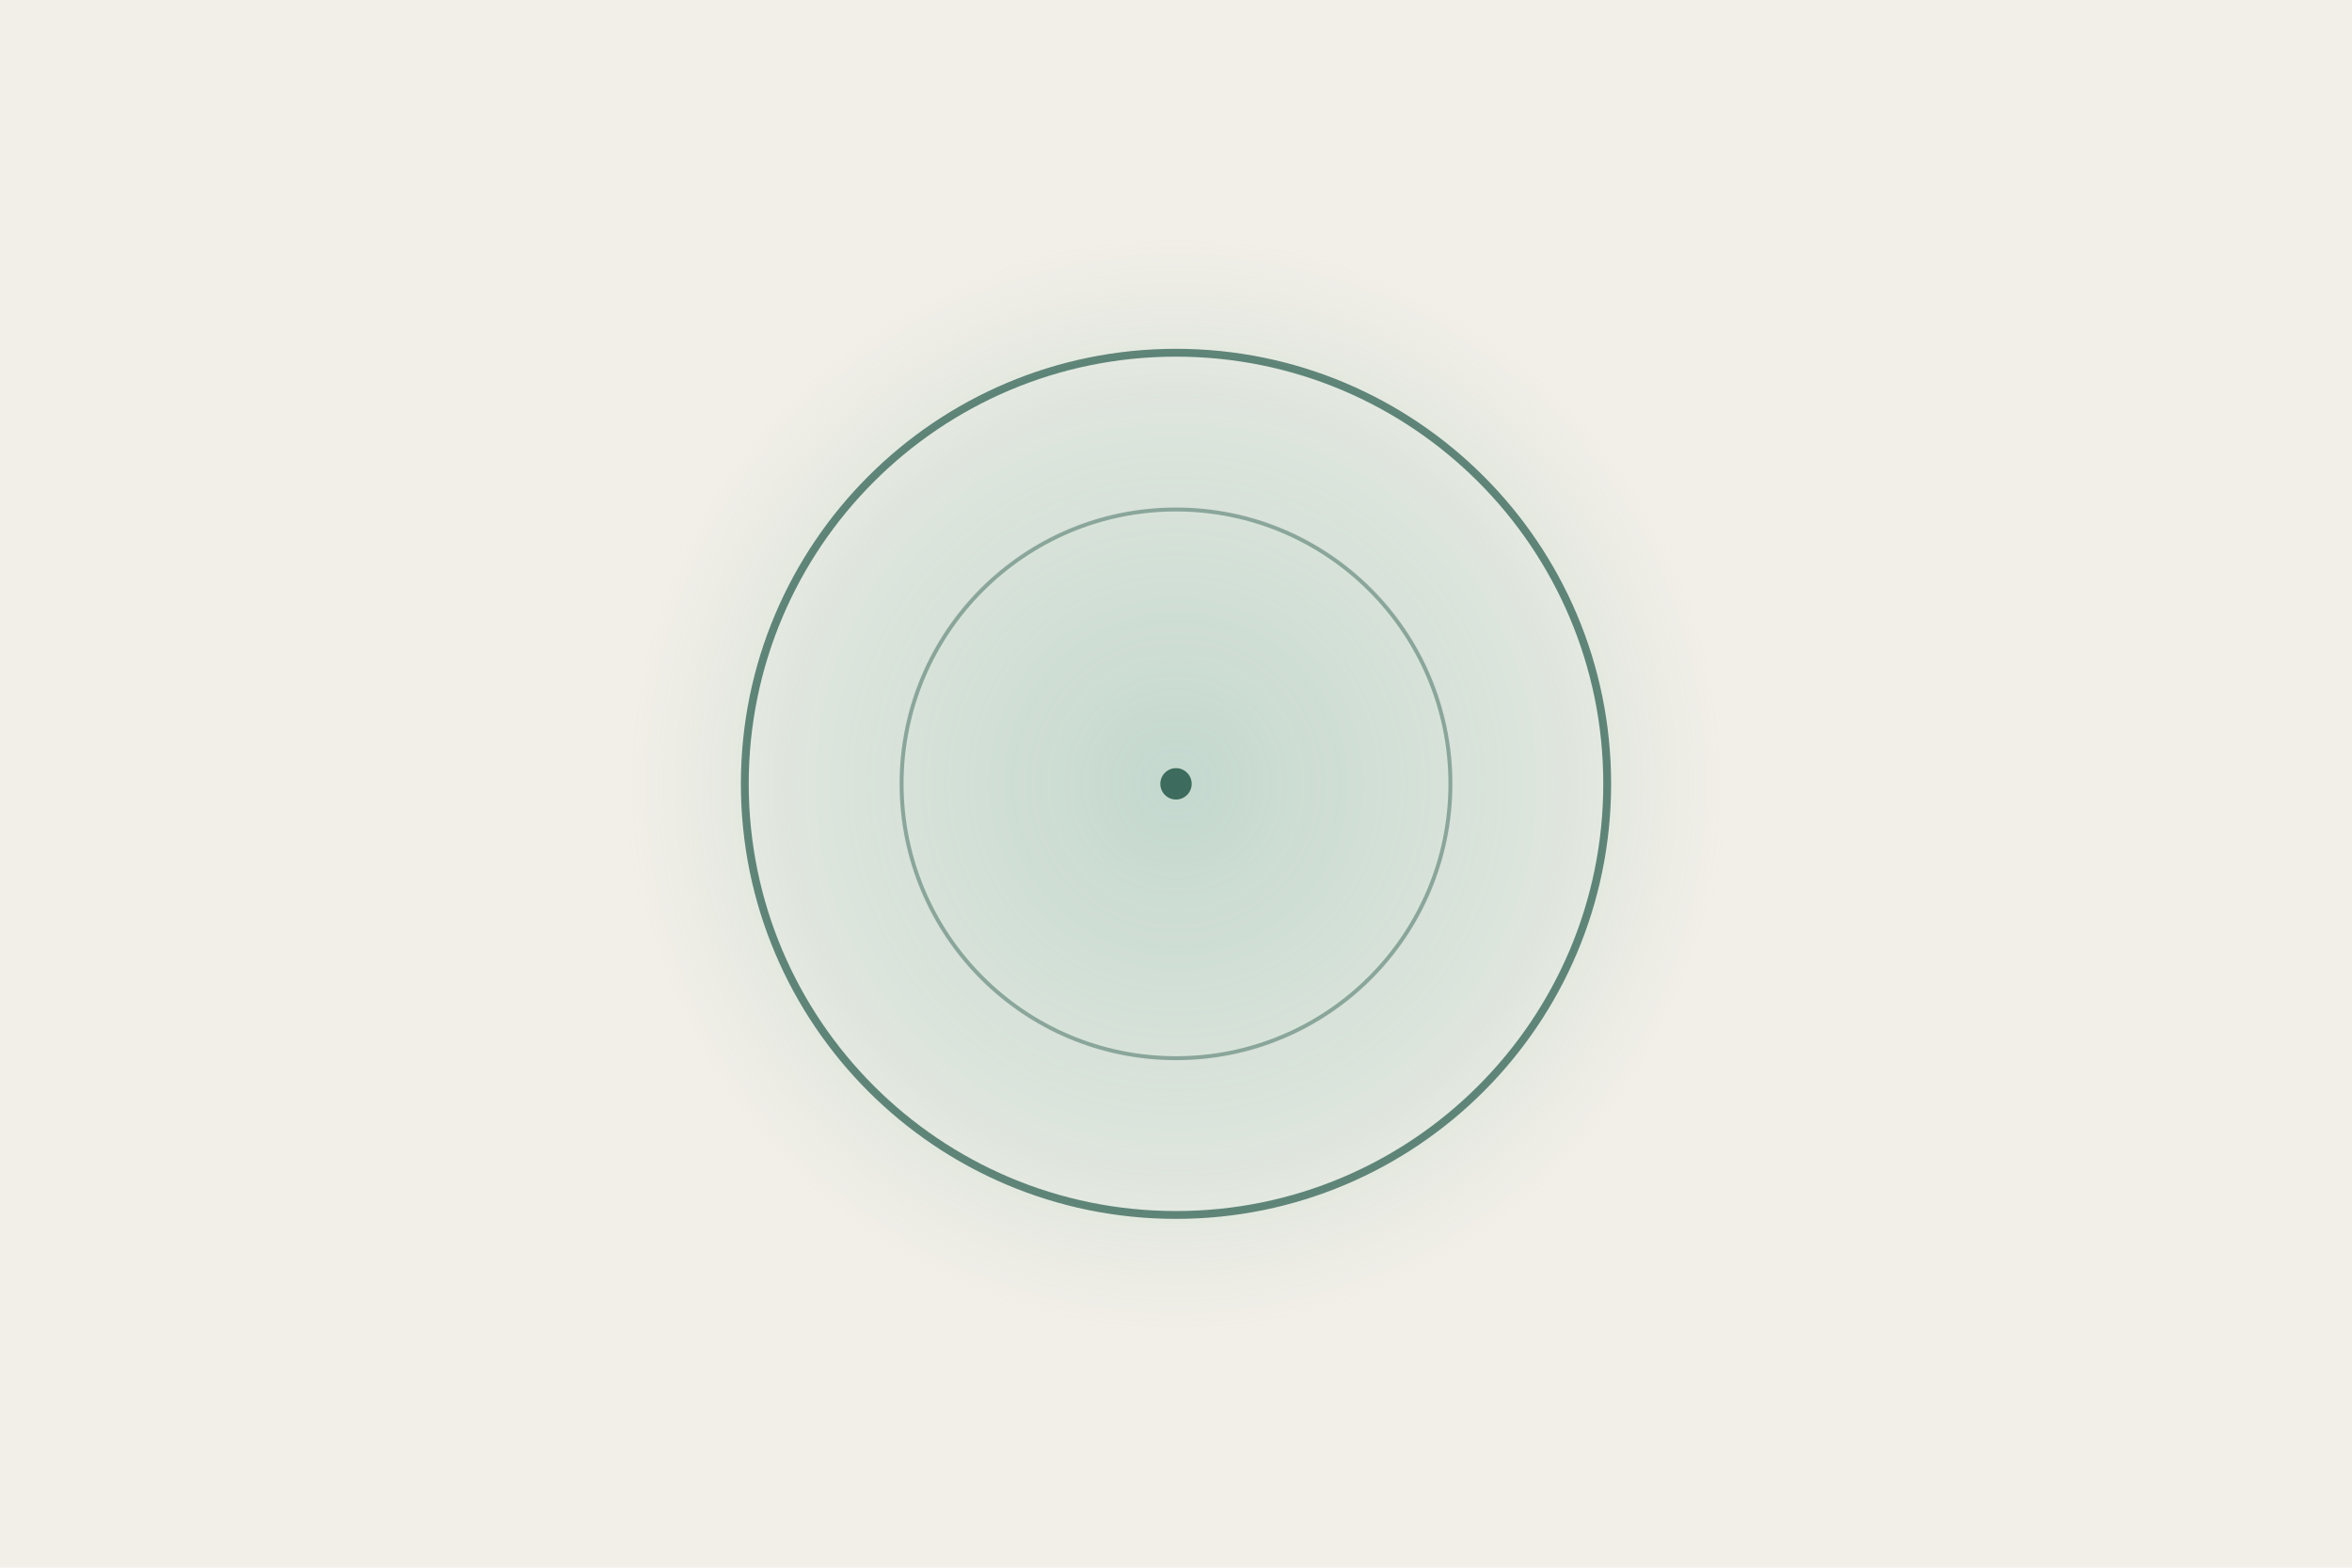
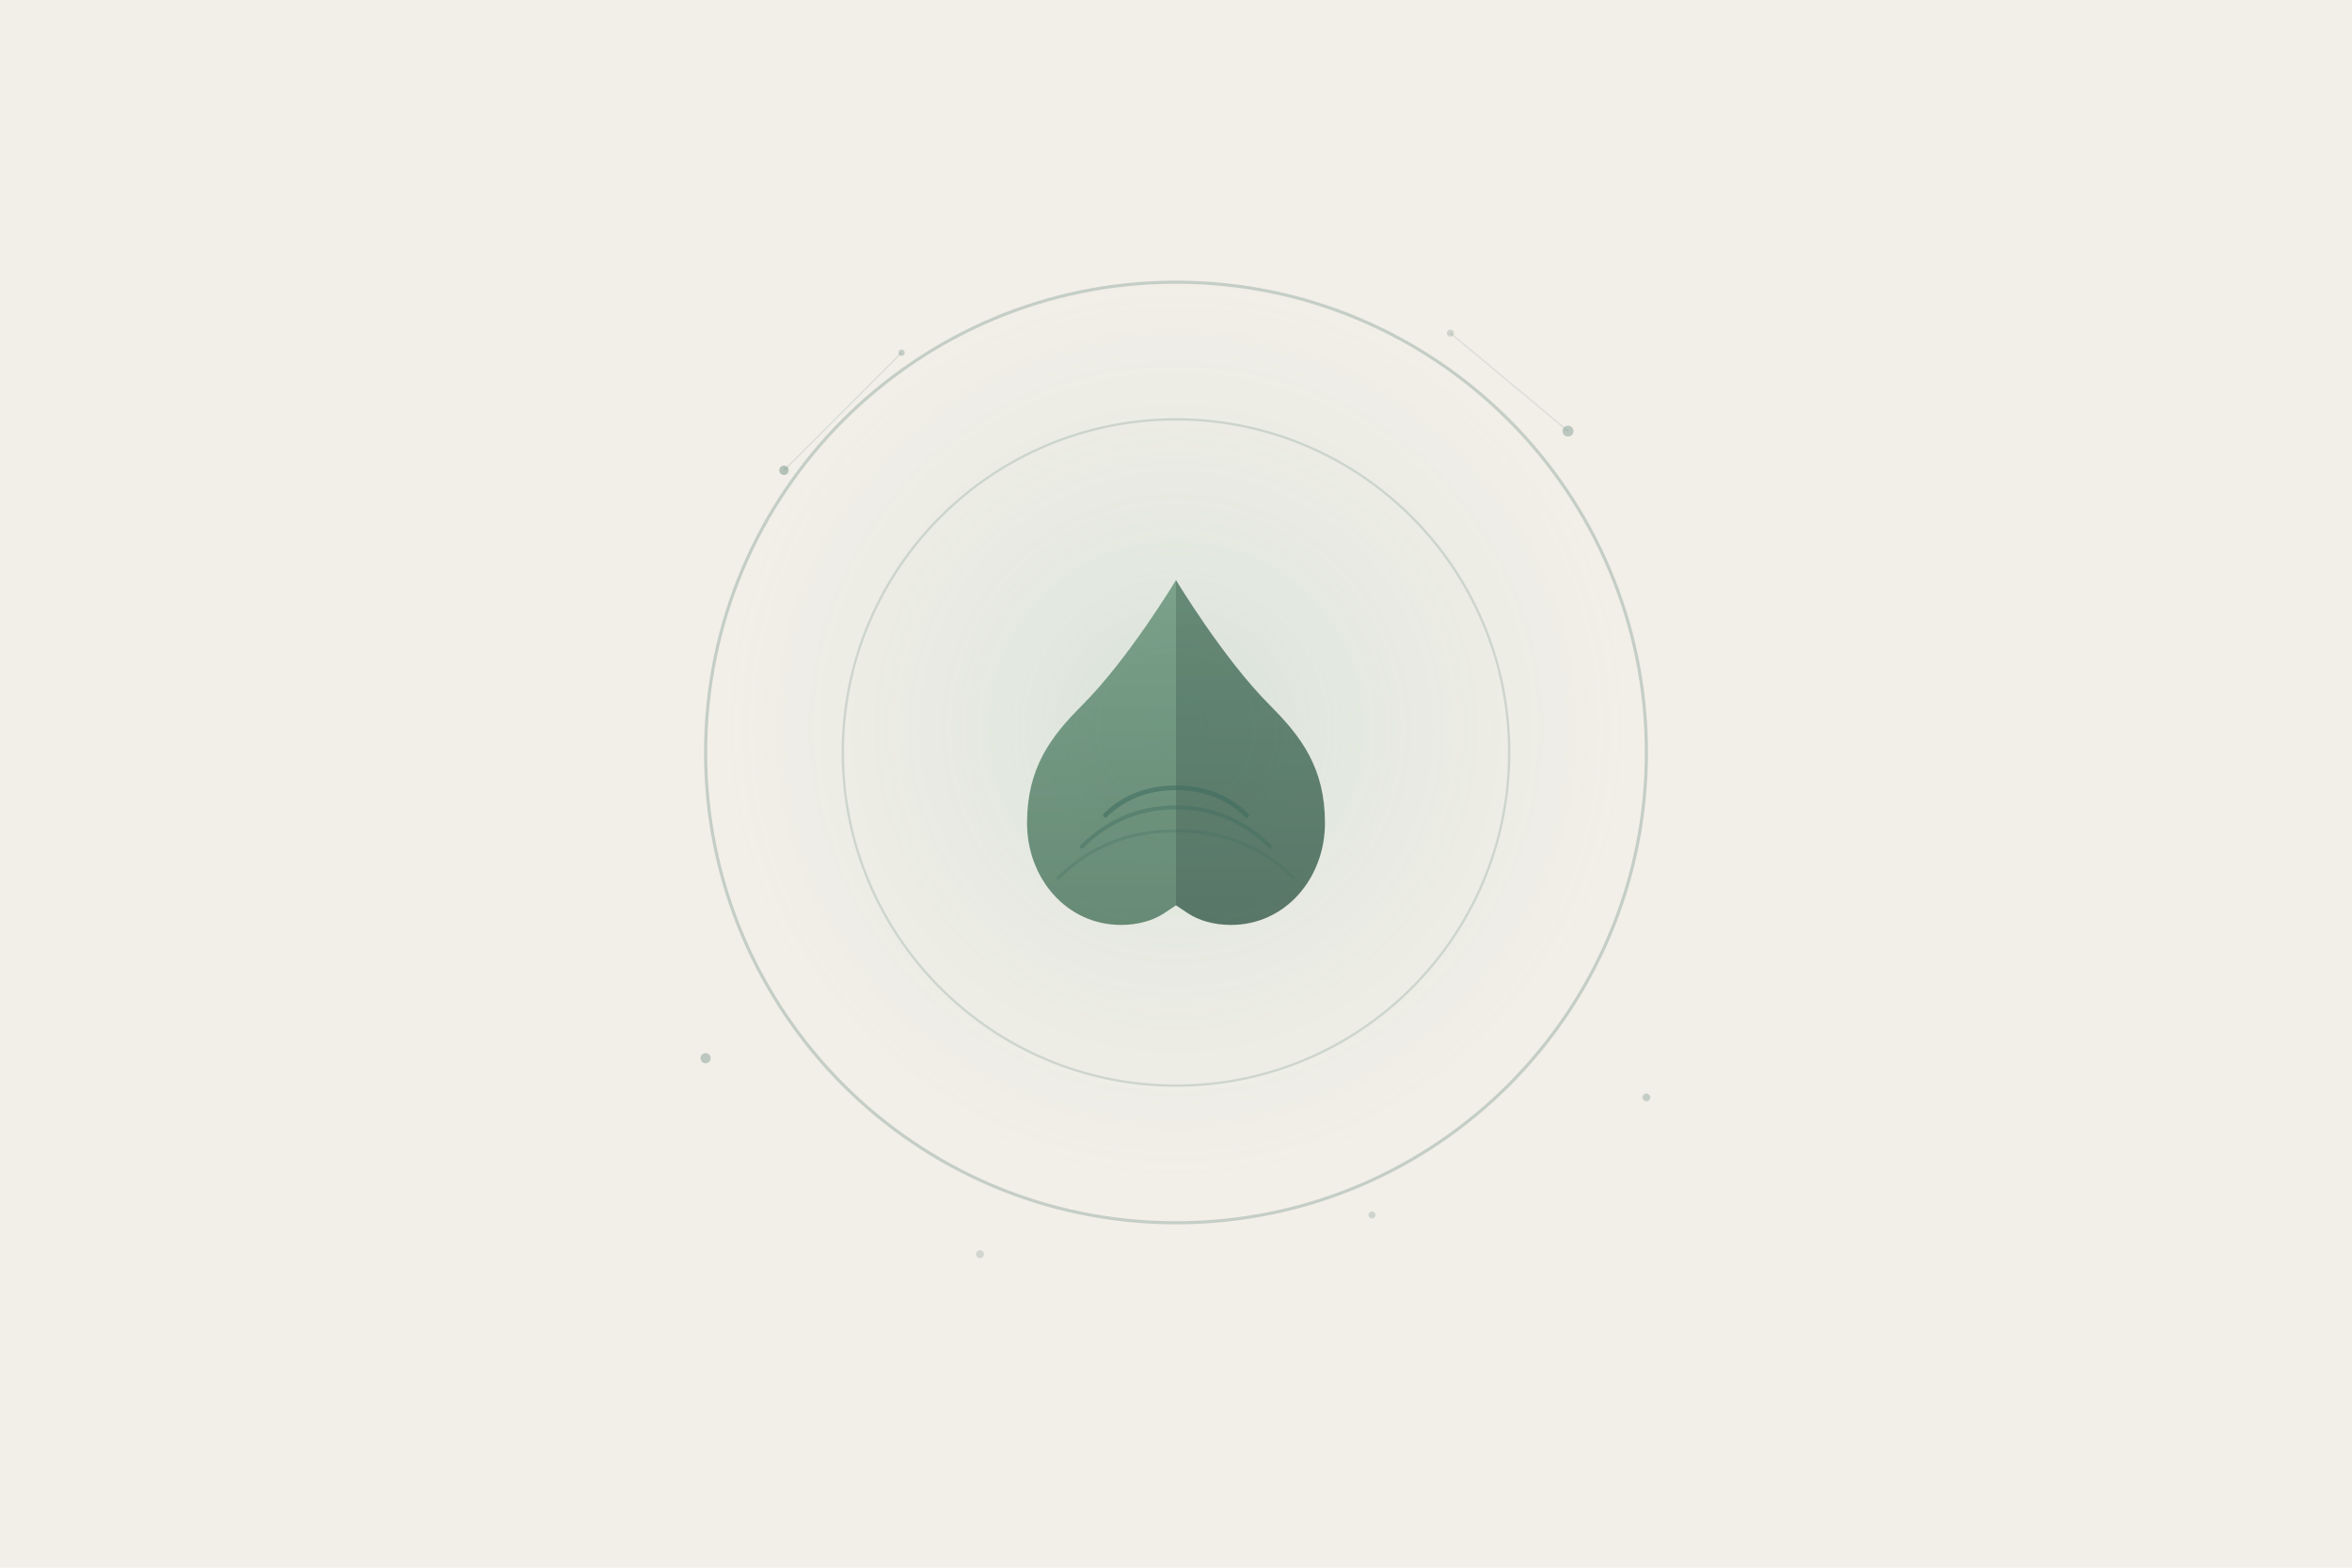
<svg xmlns="http://www.w3.org/2000/svg" viewBox="0 0 600 400">
  <defs>
-     <radialGradient id="premiumHaloLight" cx="50%" cy="50%" r="50%">
-       <stop offset="0%" stop-color="#6FAF9F" stop-opacity="0.35" />
-       <stop offset="70%" stop-color="#6FAF9F" stop-opacity="0.15" />
+     <radialGradient id="phl-halo" cx="50%" cy="48%" r="38%">
+       <stop offset="0%" stop-color="#6FAF9F" stop-opacity="0.2" />
+       <stop offset="50%" stop-color="#6FAF9F" stop-opacity="0.08" />
      <stop offset="100%" stop-color="#6FAF9F" stop-opacity="0" />
    </radialGradient>
+     <linearGradient id="phl-leaf1" x1="0" y1="0" x2="0" y2="1">
+       <stop offset="0%" stop-color="#5a8a6e" />
+       <stop offset="100%" stop-color="#3d6b52" />
+     </linearGradient>
+     <linearGradient id="phl-leaf2" x1="0" y1="0" x2="0" y2="1">
+       <stop offset="0%" stop-color="#3d6b52" />
+       <stop offset="100%" stop-color="#2a5040" />
+     </linearGradient>
  </defs>
  <rect width="600" height="400" fill="#F2EFE8" />
-   <circle cx="300" cy="200" r="140" fill="url(#premiumHaloLight)" />
-   <circle cx="300" cy="200" r="110" stroke="#3D6B5E" stroke-width="2" fill="none" opacity="0.8" />
-   <circle cx="300" cy="200" r="70" stroke="#3D6B5E" stroke-width="1" fill="none" opacity="0.5" />
-   <circle cx="300" cy="200" r="4" fill="#3D6B5E" />
+   <circle cx="300" cy="192" r="150" fill="url(#phl-halo)" />
+   <circle cx="300" cy="192" r="120" stroke="#3D6B5E" stroke-width="0.8" fill="none" opacity="0.25" />
+   <circle cx="300" cy="192" r="85" stroke="#3D6B5E" stroke-width="0.6" fill="none" opacity="0.18" />
+   <path d="M300 148 C300 148, 288 168, 276 180 C268 188, 262 196, 262 210 C262 224, 272 236, 286 236 C290 236, 294 235, 297 233 L300 231 Z" fill="url(#phl-leaf1)" opacity="0.75" />
+   <path d="M300 148 C300 148, 312 168, 324 180 C332 188, 338 196, 338 210 C338 224, 328 236, 314 236 C310 236, 306 235, 303 233 L300 231 Z" fill="url(#phl-leaf2)" opacity="0.75" />
+   <path d="M282 208 C286 204, 292 201, 300 201 C308 201, 314 204, 318 208" stroke="#3D6B5E" stroke-width="1.2" stroke-linecap="round" fill="none" opacity="0.55" />
+   <path d="M276 216 C282 210, 290 206, 300 206 C310 206, 318 210, 324 216" stroke="#3D6B5E" stroke-width="1" stroke-linecap="round" fill="none" opacity="0.4" />
+   <path d="M270 224 C278 216, 288 212, 300 212 C312 212, 322 216, 330 224" stroke="#3D6B5E" stroke-width="0.8" stroke-linecap="round" fill="none" opacity="0.25" />
+   <circle cx="200" cy="120" r="1.2" fill="#3D6B5E" opacity="0.35" />
+   <circle cx="400" cy="110" r="1.4" fill="#3D6B5E" opacity="0.3" />
+   <circle cx="420" cy="280" r="1.0" fill="#3D6B5E" opacity="0.25" />
+   <circle cx="180" cy="270" r="1.3" fill="#3D6B5E" opacity="0.3" />
+   <circle cx="230" cy="90" r="0.8" fill="#3D6B5E" opacity="0.25" />
+   <circle cx="370" cy="85" r="0.9" fill="#3D6B5E" opacity="0.2" />
+   <circle cx="350" cy="310" r="0.9" fill="#3D6B5E" opacity="0.2" />
+   <circle cx="250" cy="320" r="1.0" fill="#3D6B5E" opacity="0.18" />
+   <line x1="200" y1="120" x2="230" y2="90" stroke="#3D6B5E" stroke-width="0.4" opacity="0.12" />
+   <line x1="400" y1="110" x2="370" y2="85" stroke="#3D6B5E" stroke-width="0.4" opacity="0.12" />
</svg>
